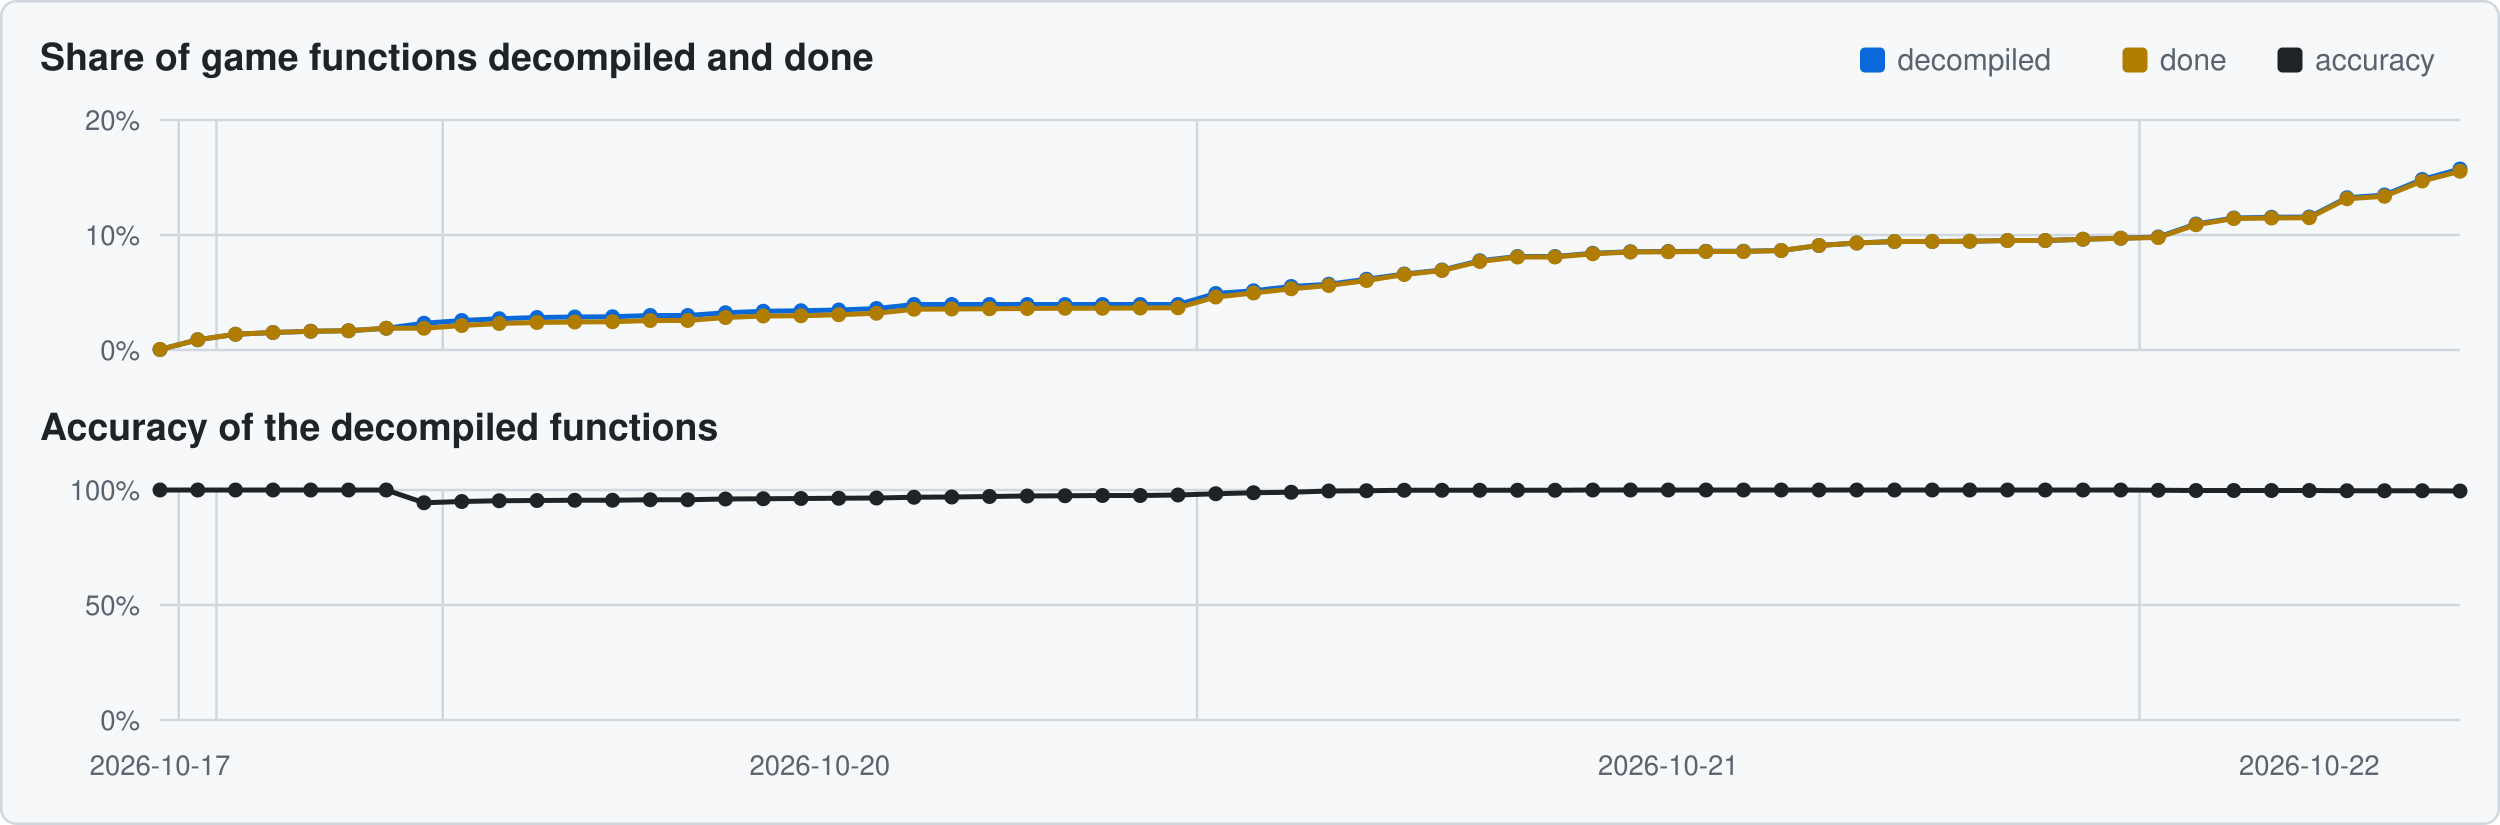
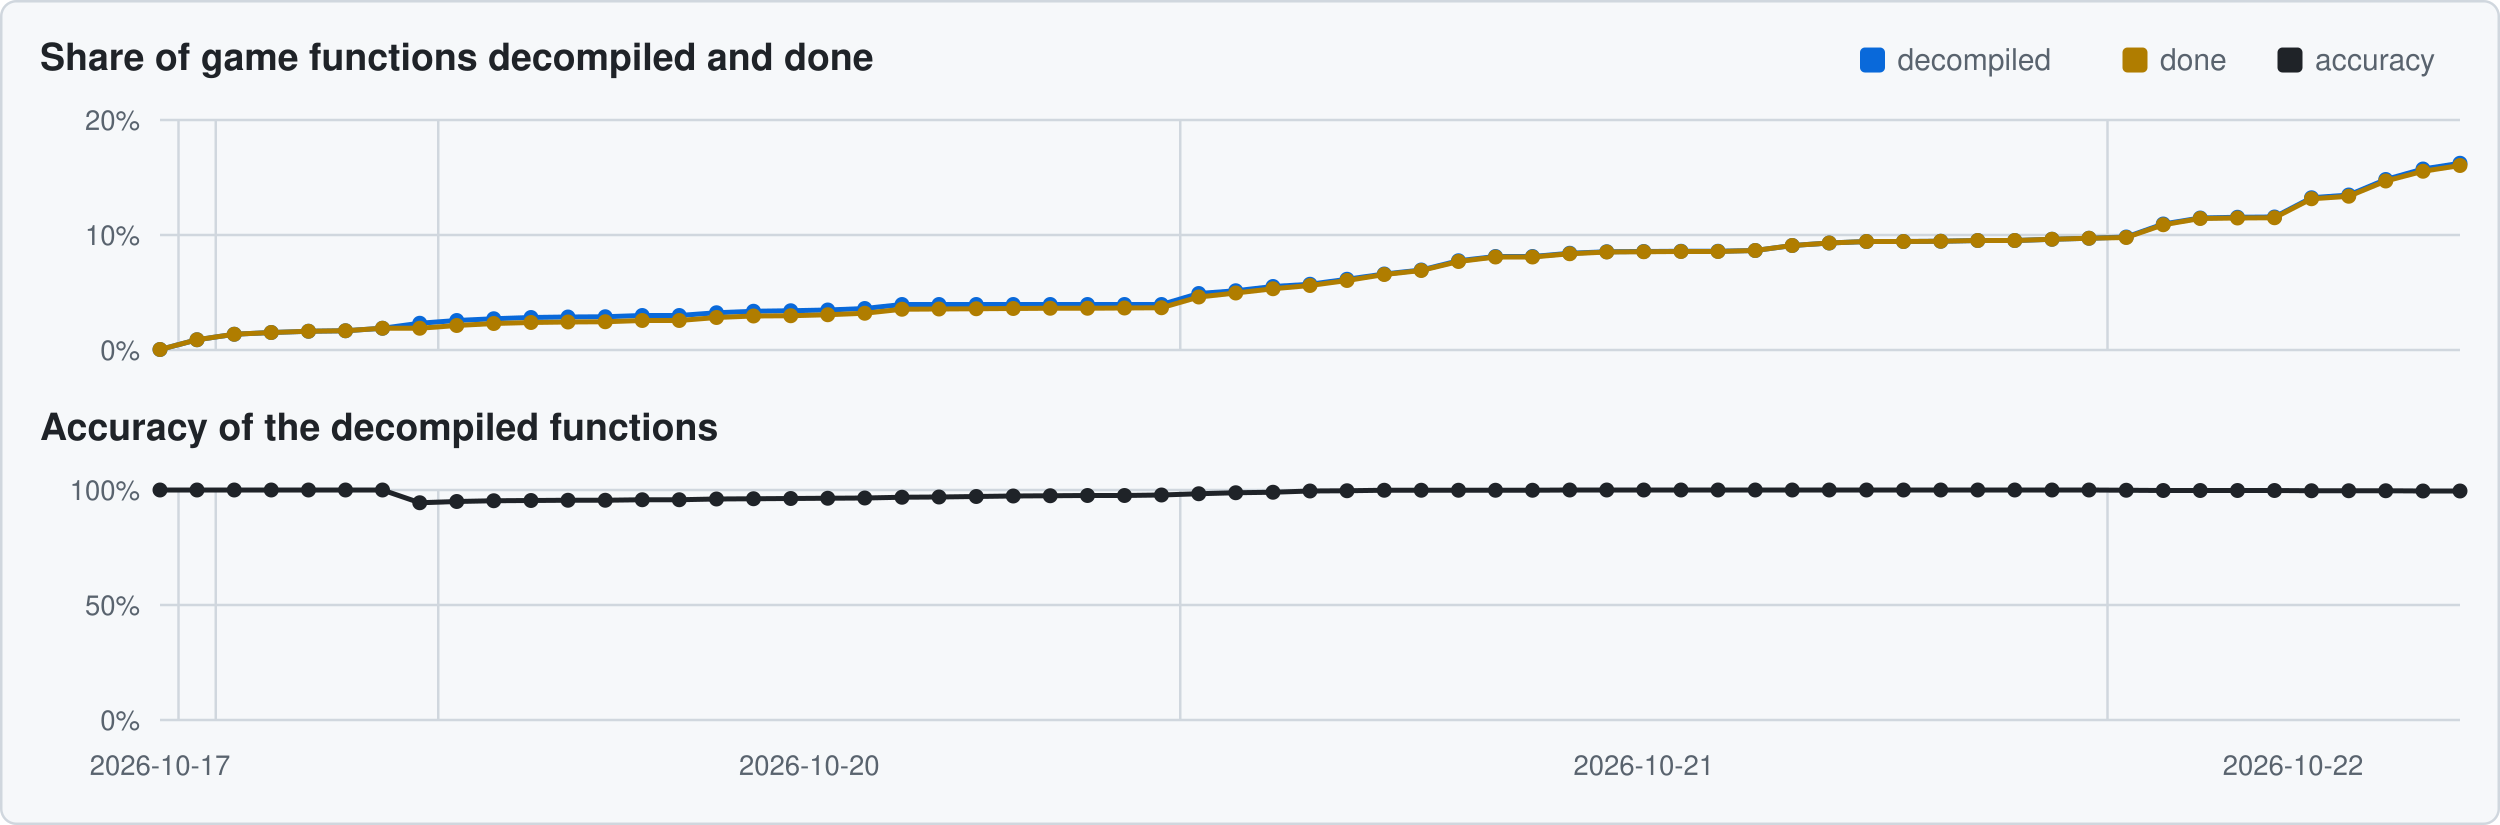
<svg xmlns="http://www.w3.org/2000/svg" viewBox="0 0 1000 330" width="1000" height="330">
  <rect x="0.5" y="0.5" width="999" height="329" rx="6" fill="#f6f8fa" stroke="#d0d7de" />
  <text x="16" y="28" font-family="Segoe UI,Helvetica,Arial,sans-serif" font-size="15" font-weight="600" fill="#1f2328">Share of game functions decompiled and done</text>
  <text x="16" y="176" font-family="Segoe UI,Helvetica,Arial,sans-serif" font-size="15" font-weight="600" fill="#1f2328">Accuracy of the decompiled functions</text>
  <rect x="911" y="19" width="10" height="10" rx="2" fill="#1f2328" />
  <text x="926" y="28" font-family="Segoe UI,Helvetica,Arial,sans-serif" font-size="12" fill="#59636e">accuracy</text>
  <rect x="849" y="19" width="10" height="10" rx="2" fill="#b07d00" />
  <text x="864" y="28" font-family="Segoe UI,Helvetica,Arial,sans-serif" font-size="12" fill="#59636e">done</text>
  <rect x="744" y="19" width="10" height="10" rx="2" fill="#0969da" />
  <text x="759" y="28" font-family="Segoe UI,Helvetica,Arial,sans-serif" font-size="12" fill="#59636e">decompiled</text>
  <line x1="64" y1="140.0" x2="984" y2="140.0" stroke="#d0d7de" stroke-width="1" />
  <text x="56" y="144.0" text-anchor="end" font-family="Segoe UI,Helvetica,Arial,sans-serif" font-size="11" fill="#59636e">0%</text>
  <line x1="64" y1="94.0" x2="984" y2="94.0" stroke="#d0d7de" stroke-width="1" />
  <text x="56" y="98.0" text-anchor="end" font-family="Segoe UI,Helvetica,Arial,sans-serif" font-size="11" fill="#59636e">10%</text>
  <line x1="64" y1="48.0" x2="984" y2="48.0" stroke="#d0d7de" stroke-width="1" />
  <text x="56" y="52.0" text-anchor="end" font-family="Segoe UI,Helvetica,Arial,sans-serif" font-size="11" fill="#59636e">20%</text>
-   <line x1="71.5" y1="48" x2="71.5" y2="140" stroke="#d0d7de" stroke-width="1" />
-   <line x1="86.6" y1="48" x2="86.6" y2="140" stroke="#d0d7de" stroke-width="1" />
-   <line x1="177.1" y1="48" x2="177.1" y2="140" stroke="#d0d7de" stroke-width="1" />
-   <line x1="478.8" y1="48" x2="478.8" y2="140" stroke="#d0d7de" stroke-width="1" />
-   <line x1="855.8" y1="48" x2="855.8" y2="140" stroke="#d0d7de" stroke-width="1" />
-   <polyline points="64.0,139.8 79.1,135.9 94.2,133.7 109.2,133.0 124.3,132.5 139.4,132.3 154.5,131.3 169.6,129.3 184.7,128.2 199.7,127.5 214.8,127.0 229.9,126.8 245.0,126.7 260.1,126.2 275.1,126.2 290.2,125.1 305.3,124.5 320.4,124.3 335.5,124.0 350.6,123.4 365.6,121.8 380.7,121.8 395.8,121.8 410.9,121.8 426.0,121.8 441.0,121.8 456.1,121.8 471.2,121.8 486.3,117.4 501.4,116.3 516.5,114.6 531.5,113.7 546.6,111.7 561.7,109.6 576.8,108.0 591.9,104.3 607.0,102.6 622.0,102.6 637.1,101.3 652.2,100.7 667.3,100.6 682.4,100.5 697.4,100.5 712.5,100.2 727.6,98.2 742.7,97.2 757.8,96.6 772.9,96.6 787.9,96.5 803.0,96.2 818.1,96.2 833.2,95.7 848.3,95.3 863.3,94.8 878.4,89.6 893.5,87.2 908.6,86.9 923.7,86.8 938.8,79.1 953.8,78.0 968.9,71.8 984.0,67.6" fill="none" stroke="#0969da" stroke-width="2" />
+   <line x1="71.4" y1="48" x2="71.4" y2="140" stroke="#d0d7de" stroke-width="1" />
+   <line x1="86.3" y1="48" x2="86.3" y2="140" stroke="#d0d7de" stroke-width="1" />
+   <line x1="175.3" y1="48" x2="175.3" y2="140" stroke="#d0d7de" stroke-width="1" />
+   <line x1="472.1" y1="48" x2="472.1" y2="140" stroke="#d0d7de" stroke-width="1" />
+   <line x1="843.0" y1="48" x2="843.0" y2="140" stroke="#d0d7de" stroke-width="1" />
+   <polyline points="64.0,139.8 78.8,135.9 93.7,133.7 108.5,133.0 123.4,132.5 138.2,132.3 153.0,131.3 167.9,129.3 182.7,128.2 197.5,127.5 212.4,127.0 227.2,126.8 242.1,126.7 256.9,126.2 271.7,126.2 286.6,125.1 301.4,124.5 316.3,124.3 331.1,124.0 345.9,123.4 360.8,121.8 375.6,121.8 390.5,121.8 405.3,121.8 420.1,121.8 435.0,121.8 449.8,121.8 464.6,121.8 479.5,117.4 494.3,116.3 509.2,114.6 524.0,113.7 538.8,111.7 553.7,109.6 568.5,108.0 583.4,104.3 598.2,102.6 613.0,102.6 627.9,101.3 642.7,100.7 657.5,100.6 672.4,100.5 687.2,100.5 702.1,100.2 716.9,98.2 731.7,97.2 746.6,96.6 761.4,96.6 776.3,96.5 791.1,96.2 805.9,96.2 820.8,95.7 835.6,95.3 850.5,94.8 865.3,89.6 880.1,87.2 895.0,86.9 909.8,86.8 924.6,79.1 939.5,78.0 954.3,71.8 969.2,67.6 984.0,65.3" fill="none" stroke="#0969da" stroke-width="2" />
  <circle cx="64.0" cy="139.8" r="3.0" fill="#0969da" />
-   <circle cx="79.1" cy="135.9" r="3.0" fill="#0969da" />
-   <circle cx="94.2" cy="133.7" r="3.0" fill="#0969da" />
-   <circle cx="109.2" cy="133.0" r="3.0" fill="#0969da" />
-   <circle cx="124.3" cy="132.5" r="3.0" fill="#0969da" />
-   <circle cx="139.4" cy="132.3" r="3.0" fill="#0969da" />
-   <circle cx="154.5" cy="131.3" r="3.0" fill="#0969da" />
-   <circle cx="169.6" cy="129.3" r="3.0" fill="#0969da" />
-   <circle cx="184.7" cy="128.2" r="3.0" fill="#0969da" />
-   <circle cx="199.7" cy="127.5" r="3.0" fill="#0969da" />
-   <circle cx="214.8" cy="127.0" r="3.0" fill="#0969da" />
-   <circle cx="229.9" cy="126.8" r="3.0" fill="#0969da" />
-   <circle cx="245.0" cy="126.7" r="3.0" fill="#0969da" />
-   <circle cx="260.1" cy="126.2" r="3.0" fill="#0969da" />
-   <circle cx="275.1" cy="126.2" r="3.0" fill="#0969da" />
-   <circle cx="290.2" cy="125.1" r="3.0" fill="#0969da" />
-   <circle cx="305.3" cy="124.5" r="3.0" fill="#0969da" />
-   <circle cx="320.4" cy="124.3" r="3.0" fill="#0969da" />
-   <circle cx="335.5" cy="124.0" r="3.0" fill="#0969da" />
-   <circle cx="350.6" cy="123.4" r="3.0" fill="#0969da" />
-   <circle cx="365.6" cy="121.8" r="3.0" fill="#0969da" />
-   <circle cx="380.7" cy="121.8" r="3.0" fill="#0969da" />
-   <circle cx="395.8" cy="121.8" r="3.0" fill="#0969da" />
-   <circle cx="410.9" cy="121.8" r="3.0" fill="#0969da" />
-   <circle cx="426.0" cy="121.8" r="3.0" fill="#0969da" />
-   <circle cx="441.0" cy="121.8" r="3.0" fill="#0969da" />
-   <circle cx="456.1" cy="121.8" r="3.0" fill="#0969da" />
-   <circle cx="471.2" cy="121.8" r="3.0" fill="#0969da" />
-   <circle cx="486.3" cy="117.4" r="3.0" fill="#0969da" />
-   <circle cx="501.4" cy="116.3" r="3.0" fill="#0969da" />
-   <circle cx="516.5" cy="114.6" r="3.0" fill="#0969da" />
-   <circle cx="531.5" cy="113.7" r="3.0" fill="#0969da" />
-   <circle cx="546.6" cy="111.7" r="3.0" fill="#0969da" />
-   <circle cx="561.7" cy="109.6" r="3.0" fill="#0969da" />
-   <circle cx="576.8" cy="108.0" r="3.0" fill="#0969da" />
-   <circle cx="591.9" cy="104.3" r="3.0" fill="#0969da" />
-   <circle cx="607.0" cy="102.6" r="3.0" fill="#0969da" />
-   <circle cx="622.0" cy="102.6" r="3.0" fill="#0969da" />
-   <circle cx="637.1" cy="101.3" r="3.0" fill="#0969da" />
-   <circle cx="652.2" cy="100.7" r="3.0" fill="#0969da" />
-   <circle cx="667.3" cy="100.6" r="3.0" fill="#0969da" />
-   <circle cx="682.4" cy="100.5" r="3.0" fill="#0969da" />
-   <circle cx="697.4" cy="100.5" r="3.0" fill="#0969da" />
-   <circle cx="712.5" cy="100.2" r="3.0" fill="#0969da" />
-   <circle cx="727.6" cy="98.2" r="3.0" fill="#0969da" />
-   <circle cx="742.7" cy="97.2" r="3.0" fill="#0969da" />
-   <circle cx="757.8" cy="96.6" r="3.0" fill="#0969da" />
-   <circle cx="772.9" cy="96.6" r="3.0" fill="#0969da" />
-   <circle cx="787.9" cy="96.5" r="3.0" fill="#0969da" />
-   <circle cx="803.0" cy="96.2" r="3.0" fill="#0969da" />
-   <circle cx="818.1" cy="96.2" r="3.0" fill="#0969da" />
-   <circle cx="833.2" cy="95.7" r="3.0" fill="#0969da" />
-   <circle cx="848.3" cy="95.3" r="3.0" fill="#0969da" />
-   <circle cx="863.3" cy="94.8" r="3.0" fill="#0969da" />
-   <circle cx="878.4" cy="89.6" r="3.0" fill="#0969da" />
-   <circle cx="893.5" cy="87.2" r="3.0" fill="#0969da" />
-   <circle cx="908.6" cy="86.9" r="3.0" fill="#0969da" />
-   <circle cx="923.7" cy="86.8" r="3.0" fill="#0969da" />
-   <circle cx="938.8" cy="79.1" r="3.0" fill="#0969da" />
-   <circle cx="953.8" cy="78.0" r="3.0" fill="#0969da" />
-   <circle cx="968.9" cy="71.8" r="3.0" fill="#0969da" />
-   <circle cx="984.0" cy="67.6" r="3.0" fill="#0969da" />
-   <polyline points="64.0,139.8 79.1,135.9 94.2,133.7 109.2,133.0 124.3,132.5 139.4,132.3 154.5,131.3 169.6,131.3 184.7,130.2 199.7,129.4 214.8,129.0 229.9,128.8 245.0,128.7 260.1,128.2 275.1,128.2 290.2,127.0 305.3,126.4 320.4,126.3 335.5,125.9 350.6,125.3 365.6,123.7 380.7,123.6 395.8,123.5 410.9,123.4 426.0,123.3 441.0,123.3 456.1,123.2 471.2,123.1 486.3,118.8 501.4,117.2 516.5,115.5 531.5,114.2 546.6,112.2 561.7,109.8 576.8,108.2 591.9,104.6 607.0,102.8 622.0,102.8 637.1,101.5 652.2,100.8 667.3,100.7 682.4,100.6 697.4,100.6 712.5,100.2 727.6,98.2 742.7,97.2 757.8,96.6 772.9,96.6 787.9,96.5 803.0,96.2 818.1,96.2 833.2,95.7 848.3,95.3 863.3,95.0 878.4,89.9 893.5,87.4 908.6,87.2 923.7,87.1 938.8,79.5 953.8,78.5 968.9,72.4 984.0,68.5" fill="none" stroke="#b07d00" stroke-width="2" />
+   <circle cx="78.8" cy="135.9" r="3.0" fill="#0969da" />
+   <circle cx="93.7" cy="133.7" r="3.0" fill="#0969da" />
+   <circle cx="108.5" cy="133.0" r="3.0" fill="#0969da" />
+   <circle cx="123.4" cy="132.5" r="3.0" fill="#0969da" />
+   <circle cx="138.2" cy="132.3" r="3.0" fill="#0969da" />
+   <circle cx="153.0" cy="131.3" r="3.0" fill="#0969da" />
+   <circle cx="167.9" cy="129.3" r="3.0" fill="#0969da" />
+   <circle cx="182.7" cy="128.2" r="3.0" fill="#0969da" />
+   <circle cx="197.5" cy="127.5" r="3.0" fill="#0969da" />
+   <circle cx="212.4" cy="127.0" r="3.0" fill="#0969da" />
+   <circle cx="227.2" cy="126.8" r="3.0" fill="#0969da" />
+   <circle cx="242.1" cy="126.7" r="3.0" fill="#0969da" />
+   <circle cx="256.9" cy="126.2" r="3.0" fill="#0969da" />
+   <circle cx="271.7" cy="126.2" r="3.0" fill="#0969da" />
+   <circle cx="286.6" cy="125.1" r="3.0" fill="#0969da" />
+   <circle cx="301.4" cy="124.5" r="3.0" fill="#0969da" />
+   <circle cx="316.3" cy="124.3" r="3.0" fill="#0969da" />
+   <circle cx="331.1" cy="124.0" r="3.0" fill="#0969da" />
+   <circle cx="345.9" cy="123.4" r="3.0" fill="#0969da" />
+   <circle cx="360.8" cy="121.8" r="3.0" fill="#0969da" />
+   <circle cx="375.6" cy="121.8" r="3.0" fill="#0969da" />
+   <circle cx="390.5" cy="121.8" r="3.0" fill="#0969da" />
+   <circle cx="405.3" cy="121.8" r="3.0" fill="#0969da" />
+   <circle cx="420.1" cy="121.8" r="3.0" fill="#0969da" />
+   <circle cx="435.0" cy="121.8" r="3.0" fill="#0969da" />
+   <circle cx="449.8" cy="121.8" r="3.0" fill="#0969da" />
+   <circle cx="464.6" cy="121.8" r="3.0" fill="#0969da" />
+   <circle cx="479.5" cy="117.4" r="3.0" fill="#0969da" />
+   <circle cx="494.3" cy="116.3" r="3.0" fill="#0969da" />
+   <circle cx="509.2" cy="114.6" r="3.0" fill="#0969da" />
+   <circle cx="524.0" cy="113.7" r="3.0" fill="#0969da" />
+   <circle cx="538.8" cy="111.7" r="3.0" fill="#0969da" />
+   <circle cx="553.7" cy="109.6" r="3.0" fill="#0969da" />
+   <circle cx="568.5" cy="108.0" r="3.0" fill="#0969da" />
+   <circle cx="583.4" cy="104.3" r="3.0" fill="#0969da" />
+   <circle cx="598.2" cy="102.6" r="3.0" fill="#0969da" />
+   <circle cx="613.0" cy="102.6" r="3.0" fill="#0969da" />
+   <circle cx="627.9" cy="101.3" r="3.0" fill="#0969da" />
+   <circle cx="642.7" cy="100.7" r="3.0" fill="#0969da" />
+   <circle cx="657.5" cy="100.6" r="3.0" fill="#0969da" />
+   <circle cx="672.4" cy="100.5" r="3.0" fill="#0969da" />
+   <circle cx="687.2" cy="100.5" r="3.0" fill="#0969da" />
+   <circle cx="702.1" cy="100.2" r="3.0" fill="#0969da" />
+   <circle cx="716.9" cy="98.2" r="3.0" fill="#0969da" />
+   <circle cx="731.7" cy="97.2" r="3.0" fill="#0969da" />
+   <circle cx="746.6" cy="96.6" r="3.0" fill="#0969da" />
+   <circle cx="761.4" cy="96.6" r="3.0" fill="#0969da" />
+   <circle cx="776.3" cy="96.5" r="3.0" fill="#0969da" />
+   <circle cx="791.1" cy="96.2" r="3.0" fill="#0969da" />
+   <circle cx="805.9" cy="96.2" r="3.0" fill="#0969da" />
+   <circle cx="820.8" cy="95.7" r="3.0" fill="#0969da" />
+   <circle cx="835.6" cy="95.3" r="3.0" fill="#0969da" />
+   <circle cx="850.5" cy="94.8" r="3.0" fill="#0969da" />
+   <circle cx="865.3" cy="89.6" r="3.0" fill="#0969da" />
+   <circle cx="880.1" cy="87.2" r="3.0" fill="#0969da" />
+   <circle cx="895.0" cy="86.9" r="3.0" fill="#0969da" />
+   <circle cx="909.8" cy="86.8" r="3.0" fill="#0969da" />
+   <circle cx="924.6" cy="79.1" r="3.0" fill="#0969da" />
+   <circle cx="939.5" cy="78.0" r="3.0" fill="#0969da" />
+   <circle cx="954.3" cy="71.8" r="3.0" fill="#0969da" />
+   <circle cx="969.2" cy="67.6" r="3.0" fill="#0969da" />
+   <circle cx="984.0" cy="65.3" r="3.0" fill="#0969da" />
+   <polyline points="64.0,139.8 78.8,135.9 93.7,133.7 108.5,133.0 123.4,132.5 138.2,132.3 153.0,131.3 167.9,131.3 182.7,130.2 197.5,129.4 212.4,129.0 227.2,128.8 242.1,128.7 256.9,128.2 271.7,128.2 286.6,127.0 301.4,126.4 316.3,126.3 331.1,125.9 345.9,125.3 360.8,123.7 375.6,123.6 390.5,123.5 405.3,123.4 420.1,123.3 435.0,123.3 449.8,123.2 464.6,123.1 479.5,118.8 494.3,117.2 509.2,115.5 524.0,114.2 538.8,112.2 553.7,109.8 568.5,108.2 583.4,104.6 598.2,102.8 613.0,102.8 627.9,101.5 642.7,100.8 657.5,100.7 672.4,100.6 687.2,100.6 702.1,100.2 716.9,98.2 731.7,97.2 746.6,96.6 761.4,96.6 776.3,96.5 791.1,96.2 805.9,96.2 820.8,95.7 835.6,95.3 850.5,95.0 865.3,89.9 880.1,87.4 895.0,87.2 909.8,87.1 924.6,79.5 939.5,78.5 954.3,72.4 969.2,68.5 984.0,66.2" fill="none" stroke="#b07d00" stroke-width="2" />
  <circle cx="64.0" cy="139.8" r="3.0" fill="#b07d00" />
-   <circle cx="79.1" cy="135.9" r="3.0" fill="#b07d00" />
-   <circle cx="94.2" cy="133.7" r="3.0" fill="#b07d00" />
-   <circle cx="109.2" cy="133.0" r="3.0" fill="#b07d00" />
-   <circle cx="124.3" cy="132.5" r="3.0" fill="#b07d00" />
-   <circle cx="139.4" cy="132.3" r="3.0" fill="#b07d00" />
-   <circle cx="154.5" cy="131.3" r="3.0" fill="#b07d00" />
-   <circle cx="169.6" cy="131.3" r="3.0" fill="#b07d00" />
-   <circle cx="184.7" cy="130.2" r="3.0" fill="#b07d00" />
-   <circle cx="199.7" cy="129.4" r="3.0" fill="#b07d00" />
-   <circle cx="214.8" cy="129.0" r="3.0" fill="#b07d00" />
-   <circle cx="229.9" cy="128.8" r="3.0" fill="#b07d00" />
-   <circle cx="245.0" cy="128.7" r="3.0" fill="#b07d00" />
-   <circle cx="260.1" cy="128.2" r="3.0" fill="#b07d00" />
-   <circle cx="275.1" cy="128.2" r="3.0" fill="#b07d00" />
-   <circle cx="290.2" cy="127.0" r="3.0" fill="#b07d00" />
-   <circle cx="305.3" cy="126.4" r="3.0" fill="#b07d00" />
-   <circle cx="320.4" cy="126.3" r="3.0" fill="#b07d00" />
-   <circle cx="335.5" cy="125.9" r="3.0" fill="#b07d00" />
-   <circle cx="350.6" cy="125.3" r="3.0" fill="#b07d00" />
-   <circle cx="365.6" cy="123.7" r="3.0" fill="#b07d00" />
-   <circle cx="380.7" cy="123.6" r="3.0" fill="#b07d00" />
-   <circle cx="395.8" cy="123.5" r="3.0" fill="#b07d00" />
-   <circle cx="410.9" cy="123.4" r="3.0" fill="#b07d00" />
-   <circle cx="426.0" cy="123.3" r="3.0" fill="#b07d00" />
-   <circle cx="441.0" cy="123.3" r="3.0" fill="#b07d00" />
-   <circle cx="456.1" cy="123.2" r="3.0" fill="#b07d00" />
-   <circle cx="471.2" cy="123.1" r="3.0" fill="#b07d00" />
-   <circle cx="486.3" cy="118.8" r="3.0" fill="#b07d00" />
-   <circle cx="501.4" cy="117.2" r="3.0" fill="#b07d00" />
-   <circle cx="516.5" cy="115.5" r="3.0" fill="#b07d00" />
-   <circle cx="531.5" cy="114.2" r="3.0" fill="#b07d00" />
-   <circle cx="546.6" cy="112.2" r="3.0" fill="#b07d00" />
-   <circle cx="561.7" cy="109.8" r="3.0" fill="#b07d00" />
-   <circle cx="576.8" cy="108.2" r="3.0" fill="#b07d00" />
-   <circle cx="591.9" cy="104.6" r="3.0" fill="#b07d00" />
-   <circle cx="607.0" cy="102.8" r="3.0" fill="#b07d00" />
-   <circle cx="622.0" cy="102.8" r="3.0" fill="#b07d00" />
-   <circle cx="637.1" cy="101.5" r="3.0" fill="#b07d00" />
-   <circle cx="652.2" cy="100.8" r="3.0" fill="#b07d00" />
-   <circle cx="667.3" cy="100.7" r="3.0" fill="#b07d00" />
-   <circle cx="682.4" cy="100.6" r="3.0" fill="#b07d00" />
-   <circle cx="697.4" cy="100.6" r="3.0" fill="#b07d00" />
-   <circle cx="712.5" cy="100.2" r="3.0" fill="#b07d00" />
-   <circle cx="727.6" cy="98.2" r="3.0" fill="#b07d00" />
-   <circle cx="742.7" cy="97.2" r="3.0" fill="#b07d00" />
-   <circle cx="757.8" cy="96.6" r="3.0" fill="#b07d00" />
-   <circle cx="772.9" cy="96.6" r="3.0" fill="#b07d00" />
-   <circle cx="787.9" cy="96.5" r="3.0" fill="#b07d00" />
-   <circle cx="803.0" cy="96.2" r="3.0" fill="#b07d00" />
-   <circle cx="818.1" cy="96.2" r="3.0" fill="#b07d00" />
-   <circle cx="833.2" cy="95.7" r="3.0" fill="#b07d00" />
-   <circle cx="848.3" cy="95.3" r="3.0" fill="#b07d00" />
-   <circle cx="863.3" cy="95.0" r="3.0" fill="#b07d00" />
-   <circle cx="878.4" cy="89.9" r="3.0" fill="#b07d00" />
-   <circle cx="893.5" cy="87.4" r="3.0" fill="#b07d00" />
-   <circle cx="908.6" cy="87.2" r="3.0" fill="#b07d00" />
-   <circle cx="923.7" cy="87.1" r="3.0" fill="#b07d00" />
-   <circle cx="938.8" cy="79.5" r="3.0" fill="#b07d00" />
-   <circle cx="953.8" cy="78.5" r="3.0" fill="#b07d00" />
-   <circle cx="968.9" cy="72.4" r="3.0" fill="#b07d00" />
-   <circle cx="984.0" cy="68.5" r="3.0" fill="#b07d00" />
+   <circle cx="78.8" cy="135.9" r="3.0" fill="#b07d00" />
+   <circle cx="93.7" cy="133.7" r="3.0" fill="#b07d00" />
+   <circle cx="108.5" cy="133.0" r="3.0" fill="#b07d00" />
+   <circle cx="123.4" cy="132.5" r="3.0" fill="#b07d00" />
+   <circle cx="138.2" cy="132.3" r="3.0" fill="#b07d00" />
+   <circle cx="153.0" cy="131.3" r="3.0" fill="#b07d00" />
+   <circle cx="167.9" cy="131.3" r="3.0" fill="#b07d00" />
+   <circle cx="182.7" cy="130.2" r="3.0" fill="#b07d00" />
+   <circle cx="197.5" cy="129.4" r="3.0" fill="#b07d00" />
+   <circle cx="212.4" cy="129.0" r="3.0" fill="#b07d00" />
+   <circle cx="227.2" cy="128.8" r="3.0" fill="#b07d00" />
+   <circle cx="242.1" cy="128.7" r="3.0" fill="#b07d00" />
+   <circle cx="256.9" cy="128.2" r="3.0" fill="#b07d00" />
+   <circle cx="271.7" cy="128.2" r="3.0" fill="#b07d00" />
+   <circle cx="286.6" cy="127.0" r="3.0" fill="#b07d00" />
+   <circle cx="301.4" cy="126.4" r="3.0" fill="#b07d00" />
+   <circle cx="316.3" cy="126.3" r="3.0" fill="#b07d00" />
+   <circle cx="331.1" cy="125.9" r="3.0" fill="#b07d00" />
+   <circle cx="345.9" cy="125.3" r="3.0" fill="#b07d00" />
+   <circle cx="360.8" cy="123.7" r="3.0" fill="#b07d00" />
+   <circle cx="375.6" cy="123.6" r="3.0" fill="#b07d00" />
+   <circle cx="390.5" cy="123.5" r="3.0" fill="#b07d00" />
+   <circle cx="405.3" cy="123.4" r="3.0" fill="#b07d00" />
+   <circle cx="420.1" cy="123.3" r="3.0" fill="#b07d00" />
+   <circle cx="435.0" cy="123.3" r="3.0" fill="#b07d00" />
+   <circle cx="449.8" cy="123.2" r="3.0" fill="#b07d00" />
+   <circle cx="464.6" cy="123.1" r="3.0" fill="#b07d00" />
+   <circle cx="479.5" cy="118.8" r="3.0" fill="#b07d00" />
+   <circle cx="494.3" cy="117.2" r="3.0" fill="#b07d00" />
+   <circle cx="509.2" cy="115.5" r="3.0" fill="#b07d00" />
+   <circle cx="524.0" cy="114.2" r="3.0" fill="#b07d00" />
+   <circle cx="538.8" cy="112.2" r="3.0" fill="#b07d00" />
+   <circle cx="553.7" cy="109.8" r="3.0" fill="#b07d00" />
+   <circle cx="568.5" cy="108.2" r="3.0" fill="#b07d00" />
+   <circle cx="583.4" cy="104.6" r="3.0" fill="#b07d00" />
+   <circle cx="598.2" cy="102.8" r="3.0" fill="#b07d00" />
+   <circle cx="613.0" cy="102.8" r="3.0" fill="#b07d00" />
+   <circle cx="627.9" cy="101.5" r="3.0" fill="#b07d00" />
+   <circle cx="642.7" cy="100.8" r="3.0" fill="#b07d00" />
+   <circle cx="657.5" cy="100.7" r="3.0" fill="#b07d00" />
+   <circle cx="672.4" cy="100.6" r="3.0" fill="#b07d00" />
+   <circle cx="687.2" cy="100.6" r="3.0" fill="#b07d00" />
+   <circle cx="702.1" cy="100.2" r="3.0" fill="#b07d00" />
+   <circle cx="716.9" cy="98.2" r="3.0" fill="#b07d00" />
+   <circle cx="731.7" cy="97.2" r="3.0" fill="#b07d00" />
+   <circle cx="746.6" cy="96.6" r="3.0" fill="#b07d00" />
+   <circle cx="761.4" cy="96.6" r="3.0" fill="#b07d00" />
+   <circle cx="776.3" cy="96.5" r="3.0" fill="#b07d00" />
+   <circle cx="791.1" cy="96.2" r="3.0" fill="#b07d00" />
+   <circle cx="805.9" cy="96.2" r="3.0" fill="#b07d00" />
+   <circle cx="820.8" cy="95.7" r="3.0" fill="#b07d00" />
+   <circle cx="835.6" cy="95.3" r="3.0" fill="#b07d00" />
+   <circle cx="850.5" cy="95.0" r="3.0" fill="#b07d00" />
+   <circle cx="865.3" cy="89.9" r="3.0" fill="#b07d00" />
+   <circle cx="880.1" cy="87.4" r="3.0" fill="#b07d00" />
+   <circle cx="895.0" cy="87.2" r="3.0" fill="#b07d00" />
+   <circle cx="909.8" cy="87.1" r="3.0" fill="#b07d00" />
+   <circle cx="924.6" cy="79.5" r="3.0" fill="#b07d00" />
+   <circle cx="939.5" cy="78.5" r="3.0" fill="#b07d00" />
+   <circle cx="954.3" cy="72.4" r="3.0" fill="#b07d00" />
+   <circle cx="969.2" cy="68.5" r="3.0" fill="#b07d00" />
+   <circle cx="984.0" cy="66.2" r="3.0" fill="#b07d00" />
  <line x1="64" y1="288.0" x2="984" y2="288.0" stroke="#d0d7de" stroke-width="1" />
  <text x="56" y="292.0" text-anchor="end" font-family="Segoe UI,Helvetica,Arial,sans-serif" font-size="11" fill="#59636e">0%</text>
  <line x1="64" y1="242.0" x2="984" y2="242.0" stroke="#d0d7de" stroke-width="1" />
  <text x="56" y="246.0" text-anchor="end" font-family="Segoe UI,Helvetica,Arial,sans-serif" font-size="11" fill="#59636e">50%</text>
  <line x1="64" y1="196.0" x2="984" y2="196.0" stroke="#d0d7de" stroke-width="1" />
  <text x="56" y="200.0" text-anchor="end" font-family="Segoe UI,Helvetica,Arial,sans-serif" font-size="11" fill="#59636e">100%</text>
-   <line x1="71.5" y1="196" x2="71.5" y2="288" stroke="#d0d7de" stroke-width="1" />
-   <line x1="86.6" y1="196" x2="86.6" y2="288" stroke="#d0d7de" stroke-width="1" />
-   <line x1="177.1" y1="196" x2="177.1" y2="288" stroke="#d0d7de" stroke-width="1" />
-   <line x1="478.8" y1="196" x2="478.8" y2="288" stroke="#d0d7de" stroke-width="1" />
-   <line x1="855.8" y1="196" x2="855.8" y2="288" stroke="#d0d7de" stroke-width="1" />
-   <polyline points="64.0,196.0 79.1,196.0 94.2,196.0 109.2,196.0 124.3,196.0 139.4,196.0 154.5,196.0 169.6,201.1 184.7,200.6 199.7,200.3 214.8,200.2 229.9,200.1 245.0,200.1 260.1,199.9 275.1,199.9 290.2,199.6 305.3,199.5 320.4,199.4 335.5,199.3 350.6,199.2 365.6,198.9 380.7,198.8 395.8,198.6 410.9,198.4 426.0,198.3 441.0,198.2 456.1,198.2 471.2,198.0 486.3,197.5 501.4,197.1 516.5,196.9 531.5,196.4 546.6,196.3 561.7,196.1 576.8,196.1 591.9,196.1 607.0,196.1 622.0,196.1 637.1,196.0 652.2,196.0 667.3,196.0 682.4,196.0 697.4,196.0 712.5,196.0 727.6,196.0 742.7,196.0 757.8,196.0 772.9,196.0 787.9,196.0 803.0,196.0 818.1,196.0 833.2,196.0 848.3,196.0 863.3,196.1 878.4,196.2 893.5,196.2 908.6,196.2 923.7,196.2 938.8,196.3 953.8,196.3 968.9,196.3 984.0,196.4" fill="none" stroke="#1f2328" stroke-width="2" />
+   <line x1="71.4" y1="196" x2="71.4" y2="288" stroke="#d0d7de" stroke-width="1" />
+   <line x1="86.3" y1="196" x2="86.3" y2="288" stroke="#d0d7de" stroke-width="1" />
+   <line x1="175.3" y1="196" x2="175.3" y2="288" stroke="#d0d7de" stroke-width="1" />
+   <line x1="472.1" y1="196" x2="472.1" y2="288" stroke="#d0d7de" stroke-width="1" />
+   <line x1="843.0" y1="196" x2="843.0" y2="288" stroke="#d0d7de" stroke-width="1" />
+   <polyline points="64.0,196.0 78.8,196.0 93.7,196.0 108.5,196.0 123.4,196.0 138.2,196.0 153.0,196.0 167.9,201.1 182.7,200.6 197.5,200.3 212.4,200.2 227.2,200.1 242.1,200.1 256.9,199.9 271.7,199.9 286.6,199.6 301.4,199.5 316.3,199.4 331.1,199.3 345.9,199.2 360.8,198.9 375.6,198.8 390.5,198.6 405.3,198.4 420.1,198.3 435.0,198.2 449.8,198.2 464.6,198.0 479.5,197.5 494.3,197.1 509.2,196.9 524.0,196.4 538.8,196.3 553.7,196.1 568.5,196.1 583.4,196.1 598.2,196.1 613.0,196.1 627.9,196.0 642.7,196.0 657.5,196.0 672.4,196.0 687.2,196.0 702.1,196.0 716.9,196.0 731.7,196.0 746.6,196.0 761.4,196.0 776.3,196.0 791.1,196.0 805.9,196.0 820.8,196.0 835.6,196.0 850.5,196.1 865.3,196.2 880.1,196.2 895.0,196.2 909.8,196.2 924.6,196.3 939.5,196.3 954.3,196.3 969.2,196.4 984.0,196.4" fill="none" stroke="#1f2328" stroke-width="2" />
  <circle cx="64.0" cy="196.0" r="3.0" fill="#1f2328" />
-   <circle cx="79.1" cy="196.0" r="3.0" fill="#1f2328" />
-   <circle cx="94.2" cy="196.0" r="3.0" fill="#1f2328" />
-   <circle cx="109.2" cy="196.0" r="3.0" fill="#1f2328" />
-   <circle cx="124.3" cy="196.0" r="3.0" fill="#1f2328" />
-   <circle cx="139.4" cy="196.0" r="3.0" fill="#1f2328" />
-   <circle cx="154.5" cy="196.0" r="3.0" fill="#1f2328" />
-   <circle cx="169.6" cy="201.1" r="3.0" fill="#1f2328" />
-   <circle cx="184.7" cy="200.6" r="3.0" fill="#1f2328" />
-   <circle cx="199.7" cy="200.3" r="3.0" fill="#1f2328" />
-   <circle cx="214.8" cy="200.2" r="3.0" fill="#1f2328" />
-   <circle cx="229.9" cy="200.1" r="3.0" fill="#1f2328" />
-   <circle cx="245.0" cy="200.1" r="3.0" fill="#1f2328" />
-   <circle cx="260.1" cy="199.9" r="3.0" fill="#1f2328" />
-   <circle cx="275.1" cy="199.9" r="3.0" fill="#1f2328" />
-   <circle cx="290.2" cy="199.6" r="3.0" fill="#1f2328" />
-   <circle cx="305.3" cy="199.5" r="3.0" fill="#1f2328" />
-   <circle cx="320.4" cy="199.4" r="3.0" fill="#1f2328" />
-   <circle cx="335.5" cy="199.3" r="3.0" fill="#1f2328" />
-   <circle cx="350.6" cy="199.2" r="3.0" fill="#1f2328" />
-   <circle cx="365.6" cy="198.9" r="3.0" fill="#1f2328" />
-   <circle cx="380.7" cy="198.8" r="3.0" fill="#1f2328" />
-   <circle cx="395.8" cy="198.6" r="3.0" fill="#1f2328" />
-   <circle cx="410.9" cy="198.4" r="3.0" fill="#1f2328" />
-   <circle cx="426.0" cy="198.3" r="3.0" fill="#1f2328" />
-   <circle cx="441.0" cy="198.2" r="3.0" fill="#1f2328" />
-   <circle cx="456.1" cy="198.2" r="3.0" fill="#1f2328" />
-   <circle cx="471.2" cy="198.0" r="3.0" fill="#1f2328" />
-   <circle cx="486.3" cy="197.5" r="3.0" fill="#1f2328" />
-   <circle cx="501.4" cy="197.1" r="3.0" fill="#1f2328" />
-   <circle cx="516.5" cy="196.9" r="3.0" fill="#1f2328" />
-   <circle cx="531.5" cy="196.4" r="3.0" fill="#1f2328" />
-   <circle cx="546.6" cy="196.3" r="3.0" fill="#1f2328" />
-   <circle cx="561.7" cy="196.1" r="3.0" fill="#1f2328" />
-   <circle cx="576.8" cy="196.1" r="3.0" fill="#1f2328" />
-   <circle cx="591.9" cy="196.1" r="3.0" fill="#1f2328" />
-   <circle cx="607.0" cy="196.1" r="3.0" fill="#1f2328" />
-   <circle cx="622.0" cy="196.1" r="3.0" fill="#1f2328" />
-   <circle cx="637.1" cy="196.0" r="3.0" fill="#1f2328" />
-   <circle cx="652.2" cy="196.0" r="3.0" fill="#1f2328" />
-   <circle cx="667.3" cy="196.0" r="3.0" fill="#1f2328" />
-   <circle cx="682.4" cy="196.0" r="3.0" fill="#1f2328" />
-   <circle cx="697.4" cy="196.0" r="3.0" fill="#1f2328" />
-   <circle cx="712.5" cy="196.0" r="3.0" fill="#1f2328" />
-   <circle cx="727.6" cy="196.0" r="3.0" fill="#1f2328" />
-   <circle cx="742.7" cy="196.0" r="3.0" fill="#1f2328" />
-   <circle cx="757.8" cy="196.0" r="3.0" fill="#1f2328" />
-   <circle cx="772.9" cy="196.0" r="3.0" fill="#1f2328" />
-   <circle cx="787.9" cy="196.0" r="3.0" fill="#1f2328" />
-   <circle cx="803.0" cy="196.0" r="3.0" fill="#1f2328" />
-   <circle cx="818.1" cy="196.0" r="3.0" fill="#1f2328" />
-   <circle cx="833.2" cy="196.0" r="3.0" fill="#1f2328" />
-   <circle cx="848.3" cy="196.0" r="3.0" fill="#1f2328" />
-   <circle cx="863.3" cy="196.1" r="3.0" fill="#1f2328" />
-   <circle cx="878.4" cy="196.2" r="3.0" fill="#1f2328" />
-   <circle cx="893.5" cy="196.2" r="3.0" fill="#1f2328" />
-   <circle cx="908.6" cy="196.2" r="3.0" fill="#1f2328" />
-   <circle cx="923.7" cy="196.2" r="3.0" fill="#1f2328" />
-   <circle cx="938.8" cy="196.3" r="3.0" fill="#1f2328" />
-   <circle cx="953.8" cy="196.3" r="3.0" fill="#1f2328" />
-   <circle cx="968.9" cy="196.3" r="3.0" fill="#1f2328" />
+   <circle cx="78.8" cy="196.0" r="3.0" fill="#1f2328" />
+   <circle cx="93.7" cy="196.0" r="3.0" fill="#1f2328" />
+   <circle cx="108.5" cy="196.0" r="3.0" fill="#1f2328" />
+   <circle cx="123.4" cy="196.0" r="3.0" fill="#1f2328" />
+   <circle cx="138.2" cy="196.0" r="3.0" fill="#1f2328" />
+   <circle cx="153.0" cy="196.0" r="3.0" fill="#1f2328" />
+   <circle cx="167.9" cy="201.1" r="3.0" fill="#1f2328" />
+   <circle cx="182.7" cy="200.6" r="3.0" fill="#1f2328" />
+   <circle cx="197.5" cy="200.3" r="3.0" fill="#1f2328" />
+   <circle cx="212.4" cy="200.2" r="3.0" fill="#1f2328" />
+   <circle cx="227.2" cy="200.1" r="3.0" fill="#1f2328" />
+   <circle cx="242.1" cy="200.1" r="3.0" fill="#1f2328" />
+   <circle cx="256.9" cy="199.9" r="3.0" fill="#1f2328" />
+   <circle cx="271.7" cy="199.9" r="3.0" fill="#1f2328" />
+   <circle cx="286.6" cy="199.6" r="3.0" fill="#1f2328" />
+   <circle cx="301.4" cy="199.5" r="3.0" fill="#1f2328" />
+   <circle cx="316.3" cy="199.4" r="3.0" fill="#1f2328" />
+   <circle cx="331.1" cy="199.3" r="3.0" fill="#1f2328" />
+   <circle cx="345.9" cy="199.2" r="3.0" fill="#1f2328" />
+   <circle cx="360.8" cy="198.9" r="3.0" fill="#1f2328" />
+   <circle cx="375.6" cy="198.8" r="3.0" fill="#1f2328" />
+   <circle cx="390.5" cy="198.6" r="3.0" fill="#1f2328" />
+   <circle cx="405.3" cy="198.4" r="3.0" fill="#1f2328" />
+   <circle cx="420.1" cy="198.3" r="3.0" fill="#1f2328" />
+   <circle cx="435.0" cy="198.2" r="3.0" fill="#1f2328" />
+   <circle cx="449.8" cy="198.2" r="3.0" fill="#1f2328" />
+   <circle cx="464.6" cy="198.0" r="3.0" fill="#1f2328" />
+   <circle cx="479.5" cy="197.5" r="3.0" fill="#1f2328" />
+   <circle cx="494.3" cy="197.1" r="3.0" fill="#1f2328" />
+   <circle cx="509.2" cy="196.9" r="3.0" fill="#1f2328" />
+   <circle cx="524.0" cy="196.4" r="3.0" fill="#1f2328" />
+   <circle cx="538.8" cy="196.3" r="3.0" fill="#1f2328" />
+   <circle cx="553.7" cy="196.1" r="3.0" fill="#1f2328" />
+   <circle cx="568.5" cy="196.1" r="3.0" fill="#1f2328" />
+   <circle cx="583.4" cy="196.1" r="3.0" fill="#1f2328" />
+   <circle cx="598.2" cy="196.1" r="3.0" fill="#1f2328" />
+   <circle cx="613.0" cy="196.1" r="3.0" fill="#1f2328" />
+   <circle cx="627.9" cy="196.0" r="3.0" fill="#1f2328" />
+   <circle cx="642.7" cy="196.0" r="3.0" fill="#1f2328" />
+   <circle cx="657.5" cy="196.0" r="3.0" fill="#1f2328" />
+   <circle cx="672.4" cy="196.0" r="3.0" fill="#1f2328" />
+   <circle cx="687.2" cy="196.0" r="3.0" fill="#1f2328" />
+   <circle cx="702.1" cy="196.0" r="3.0" fill="#1f2328" />
+   <circle cx="716.9" cy="196.0" r="3.0" fill="#1f2328" />
+   <circle cx="731.7" cy="196.0" r="3.0" fill="#1f2328" />
+   <circle cx="746.6" cy="196.0" r="3.0" fill="#1f2328" />
+   <circle cx="761.4" cy="196.0" r="3.0" fill="#1f2328" />
+   <circle cx="776.3" cy="196.0" r="3.0" fill="#1f2328" />
+   <circle cx="791.1" cy="196.0" r="3.0" fill="#1f2328" />
+   <circle cx="805.9" cy="196.0" r="3.0" fill="#1f2328" />
+   <circle cx="820.8" cy="196.0" r="3.0" fill="#1f2328" />
+   <circle cx="835.6" cy="196.0" r="3.0" fill="#1f2328" />
+   <circle cx="850.5" cy="196.1" r="3.0" fill="#1f2328" />
+   <circle cx="865.3" cy="196.2" r="3.0" fill="#1f2328" />
+   <circle cx="880.1" cy="196.2" r="3.0" fill="#1f2328" />
+   <circle cx="895.0" cy="196.2" r="3.0" fill="#1f2328" />
+   <circle cx="909.8" cy="196.2" r="3.0" fill="#1f2328" />
+   <circle cx="924.6" cy="196.3" r="3.0" fill="#1f2328" />
+   <circle cx="939.5" cy="196.3" r="3.0" fill="#1f2328" />
+   <circle cx="954.3" cy="196.3" r="3.0" fill="#1f2328" />
+   <circle cx="969.2" cy="196.4" r="3.0" fill="#1f2328" />
  <circle cx="984.0" cy="196.4" r="3.0" fill="#1f2328" />
  <text x="64.0" y="310" text-anchor="middle" font-family="Segoe UI,Helvetica,Arial,sans-serif" font-size="11" fill="#59636e">2026-10-17</text>
-   <text x="327.9" y="310" text-anchor="middle" font-family="Segoe UI,Helvetica,Arial,sans-serif" font-size="11" fill="#59636e">2026-10-20</text>
-   <text x="667.3" y="310" text-anchor="middle" font-family="Segoe UI,Helvetica,Arial,sans-serif" font-size="11" fill="#59636e">2026-10-21</text>
-   <text x="923.7" y="310" text-anchor="middle" font-family="Segoe UI,Helvetica,Arial,sans-serif" font-size="11" fill="#59636e">2026-10-22</text>
+   <text x="323.7" y="310" text-anchor="middle" font-family="Segoe UI,Helvetica,Arial,sans-serif" font-size="11" fill="#59636e">2026-10-20</text>
+   <text x="657.5" y="310" text-anchor="middle" font-family="Segoe UI,Helvetica,Arial,sans-serif" font-size="11" fill="#59636e">2026-10-21</text>
+   <text x="917.2" y="310" text-anchor="middle" font-family="Segoe UI,Helvetica,Arial,sans-serif" font-size="11" fill="#59636e">2026-10-22</text>
</svg>
